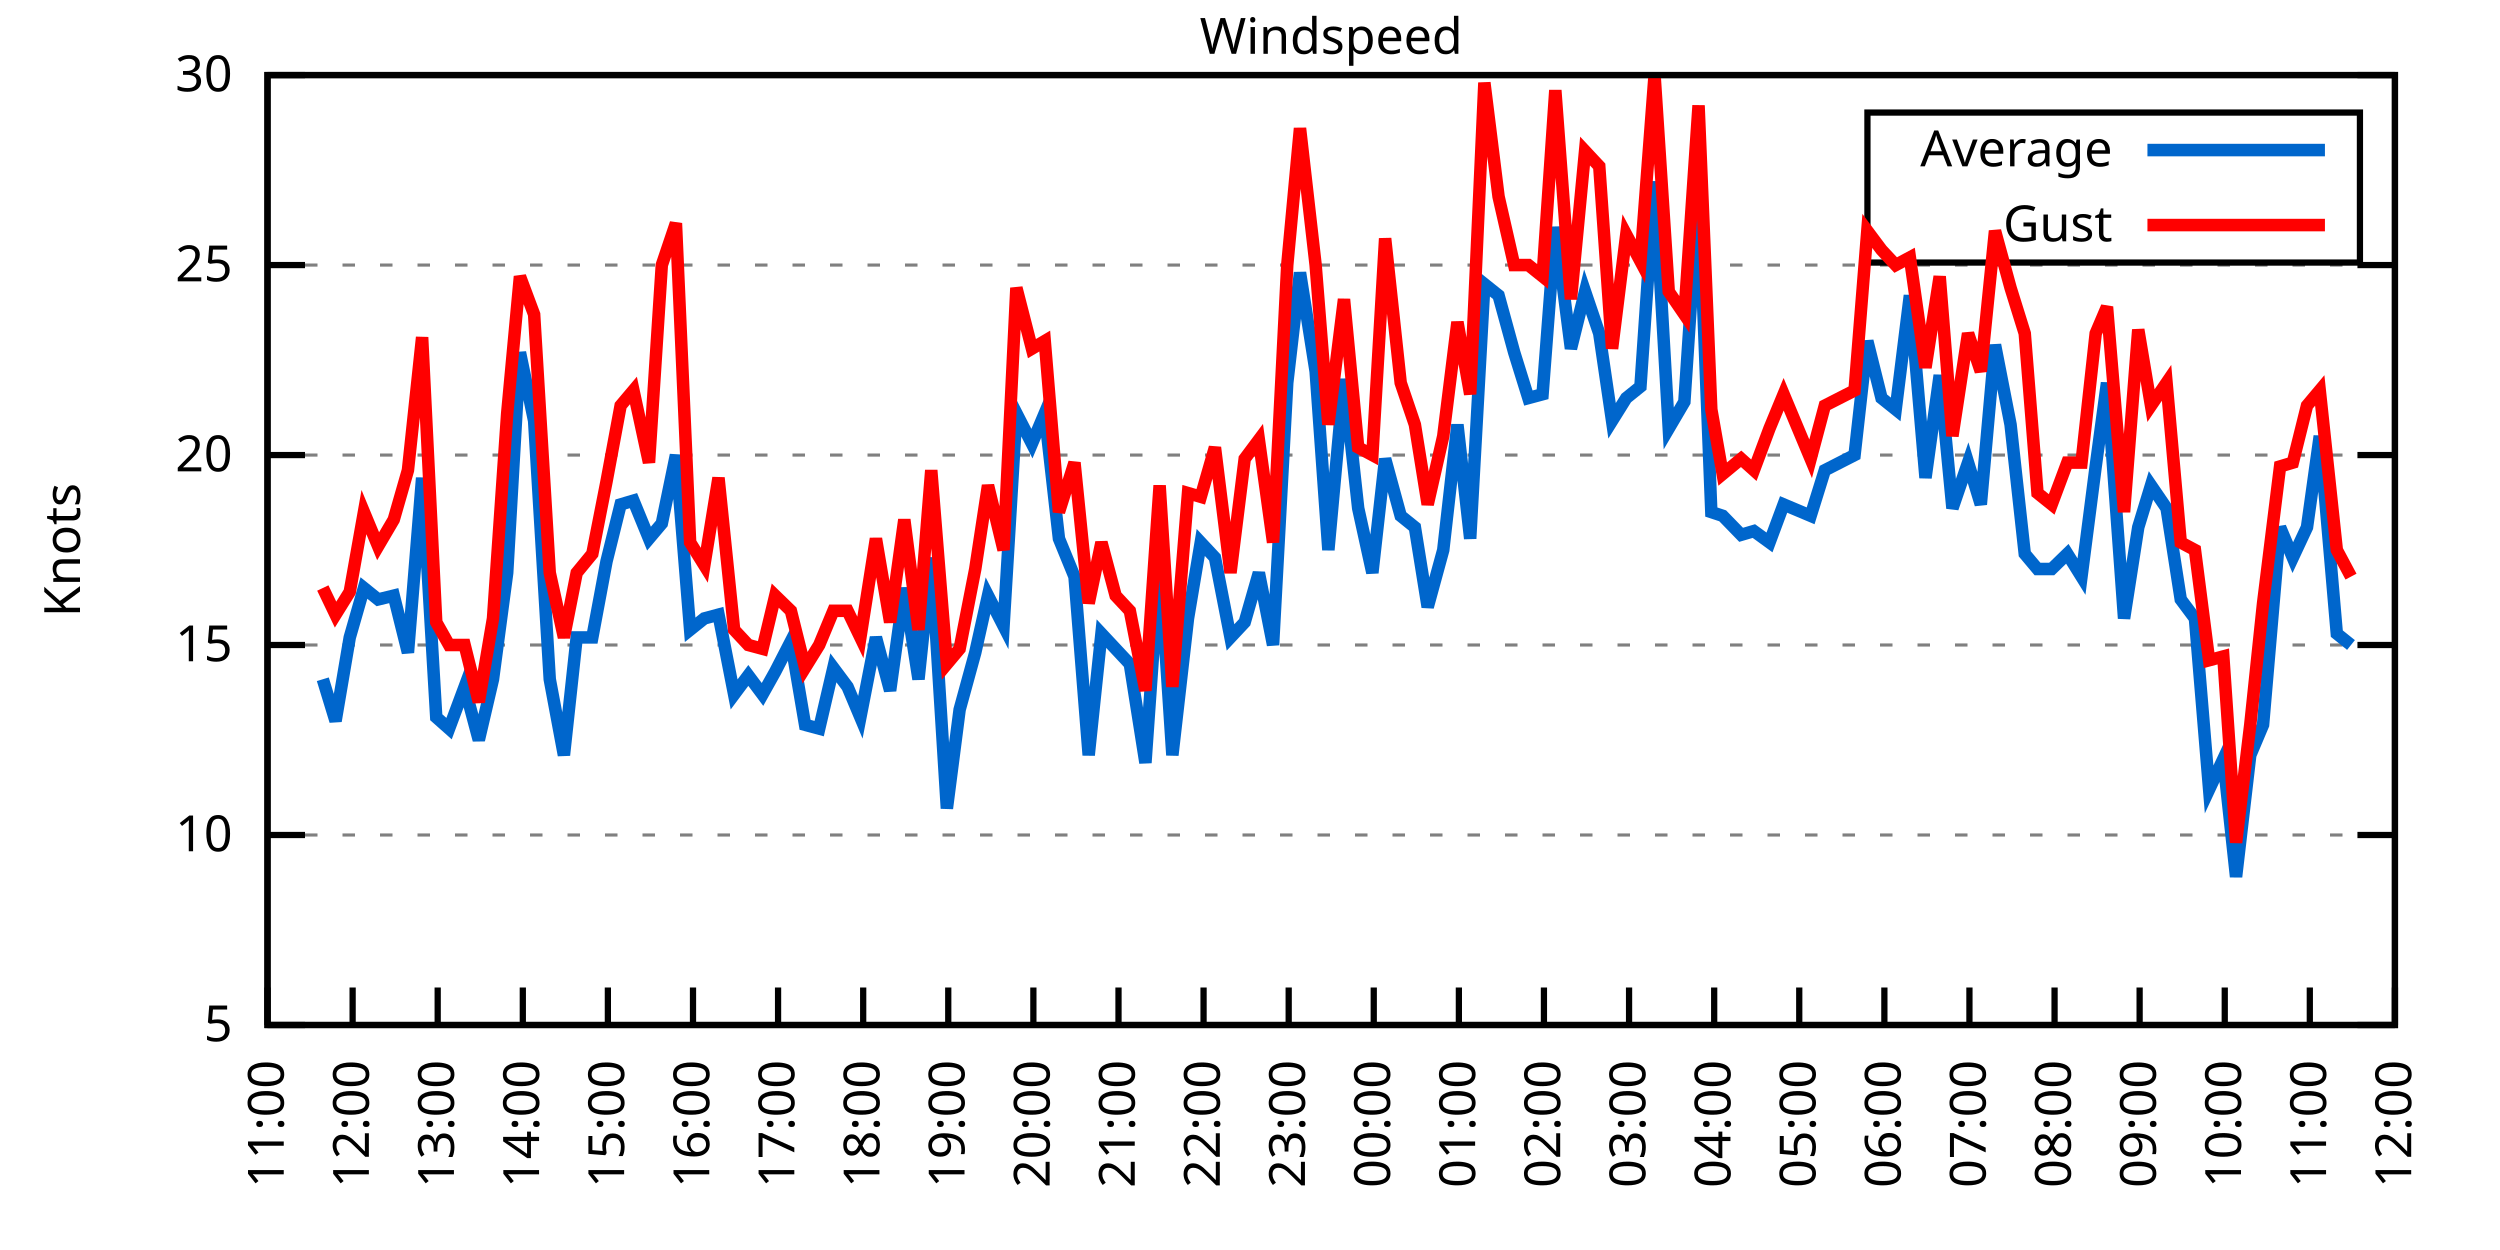
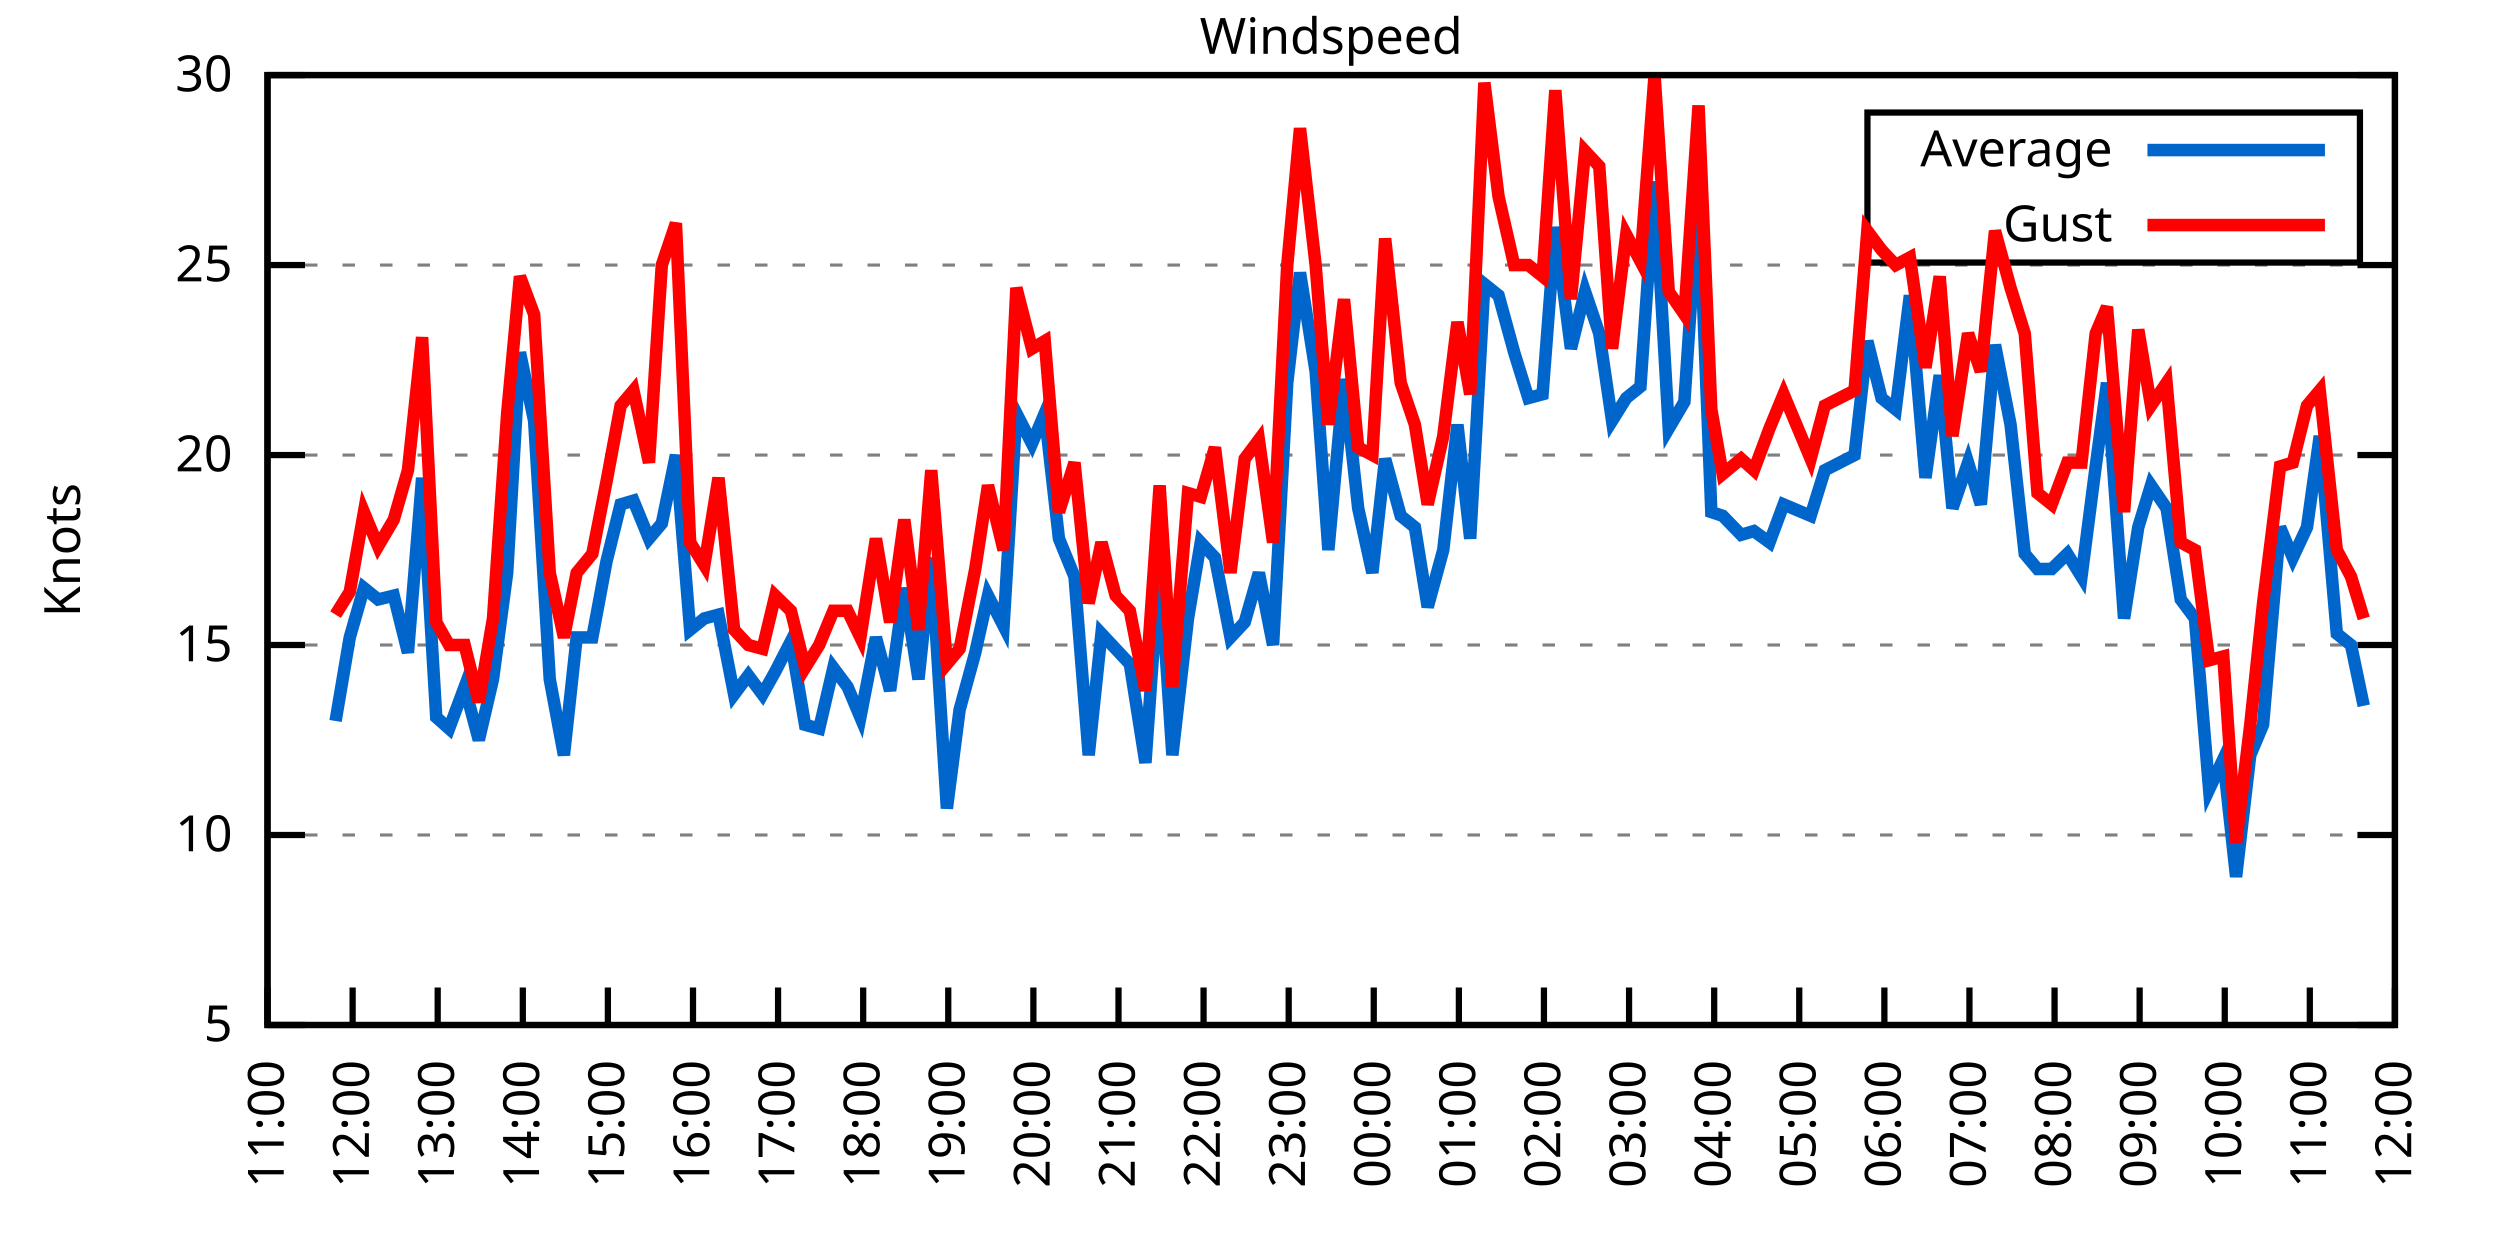
<svg xmlns="http://www.w3.org/2000/svg" xmlns:xlink="http://www.w3.org/1999/xlink" width="400" height="200" viewBox="0 0 400 200">
  <g id="gnuplot_canvas">
    <rect x="0" y="0" width="400" height="200" fill="none" />
    <defs>
      <circle id="gpDot" r="0.5" stroke-width="0.5" stroke="currentColor" />
      <path id="gpPt0" stroke-width="0.333" stroke="currentColor" d="M-1,0 h2 M0,-1 v2" />
      <path id="gpPt1" stroke-width="0.333" stroke="currentColor" d="M-1,-1 L1,1 M1,-1 L-1,1" />
      <path id="gpPt2" stroke-width="0.333" stroke="currentColor" d="M-1,0 L1,0 M0,-1 L0,1 M-1,-1 L1,1 M-1,1 L1,-1" />
      <rect id="gpPt3" stroke-width="0.333" stroke="currentColor" x="-1" y="-1" width="2" height="2" />
      <rect id="gpPt4" stroke-width="0.333" stroke="currentColor" fill="currentColor" x="-1" y="-1" width="2" height="2" />
      <circle id="gpPt5" stroke-width="0.333" stroke="currentColor" cx="0" cy="0" r="1" />
      <use xlink:href="#gpPt5" id="gpPt6" fill="currentColor" stroke="none" />
      <path id="gpPt7" stroke-width="0.333" stroke="currentColor" d="M0,-1.33 L-1.33,0.67 L1.33,0.67 z" />
      <use xlink:href="#gpPt7" id="gpPt8" fill="currentColor" stroke="none" />
      <use xlink:href="#gpPt7" id="gpPt9" stroke="currentColor" transform="rotate(180)" />
      <use xlink:href="#gpPt9" id="gpPt10" fill="currentColor" stroke="none" />
      <use xlink:href="#gpPt3" id="gpPt11" stroke="currentColor" transform="rotate(45)" />
      <use xlink:href="#gpPt11" id="gpPt12" fill="currentColor" stroke="none" />
      <path id="gpPt13" stroke-width="0.333" stroke="currentColor" d="M0,1.330 L1.265,0.411 L0.782,-1.067 L-0.782,-1.076 L-1.265,0.411 z" />
      <use xlink:href="#gpPt13" id="gpPt14" fill="currentColor" stroke="none" />
      <filter id="textbox" filterUnits="objectBoundingBox" x="0" y="0" height="1" width="1">
        <feFlood flood-color="white" flood-opacity="1" result="bgnd" />
        <feComposite in="SourceGraphic" in2="bgnd" operator="atop" />
      </filter>
      <filter id="greybox" filterUnits="objectBoundingBox" x="0" y="0" height="1" width="1">
        <feFlood flood-color="lightgrey" flood-opacity="1" result="grey" />
        <feComposite in="SourceGraphic" in2="grey" operator="atop" />
      </filter>
    </defs>
    <g fill="none" color="white" stroke="currentColor" stroke-width="1.00" stroke-linecap="butt" stroke-linejoin="miter">
</g>
    <g fill="none" color="black" stroke="currentColor" stroke-width="1.00" stroke-linecap="butt" stroke-linejoin="miter">
      <g stroke="none" shape-rendering="crispEdges">
        <polygon fill="rgb(255, 255, 255)" points="42.80,164.00 383.18,164.00 383.18,12.02 42.80,12.02 " />
      </g>
    </g>
    <g fill="none" color="black" stroke="currentColor" stroke-width="1.00" stroke-linecap="butt" stroke-linejoin="miter">
</g>
    <g fill="none" color="black" stroke="black" stroke-width="0.50" stroke-linecap="butt" stroke-linejoin="miter">
</g>
    <g fill="none" color="gray" stroke="currentColor" stroke-width="0.50" stroke-linecap="butt" stroke-linejoin="miter">
      <path stroke="gray" stroke-dasharray="2,4" class="gridline" d="M42.80,164.00 L383.19,164.00  " />
    </g>
    <g fill="none" color="gray" stroke="gray" stroke-width="1.00" stroke-linecap="butt" stroke-linejoin="miter">
</g>
    <g fill="none" color="black" stroke="currentColor" stroke-width="1.00" stroke-linecap="butt" stroke-linejoin="miter">
      <path stroke="black" d="M42.80,164.00 L48.80,164.00 M383.19,164.00 L377.19,164.00  " />
      <g transform="translate(37.20,166.60)" stroke="none" fill="black" font-family="Sans" font-size="8.00" text-anchor="end">
        <text>
          <tspan font-family="Sans"> 5</tspan>
        </text>
      </g>
    </g>
    <g fill="none" color="black" stroke="currentColor" stroke-width="1.00" stroke-linecap="butt" stroke-linejoin="miter">
</g>
    <g fill="none" color="black" stroke="black" stroke-width="0.50" stroke-linecap="butt" stroke-linejoin="miter">
</g>
    <g fill="none" color="gray" stroke="currentColor" stroke-width="0.50" stroke-linecap="butt" stroke-linejoin="miter">
      <path stroke="gray" stroke-dasharray="2,4" class="gridline" d="M42.80,133.60 L383.19,133.60  " />
    </g>
    <g fill="none" color="gray" stroke="gray" stroke-width="1.00" stroke-linecap="butt" stroke-linejoin="miter">
</g>
    <g fill="none" color="black" stroke="currentColor" stroke-width="1.00" stroke-linecap="butt" stroke-linejoin="miter">
      <path stroke="black" d="M42.80,133.60 L48.80,133.60 M383.19,133.60 L377.19,133.60  " />
      <g transform="translate(37.20,136.20)" stroke="none" fill="black" font-family="Sans" font-size="8.00" text-anchor="end">
        <text>
          <tspan font-family="Sans"> 10</tspan>
        </text>
      </g>
    </g>
    <g fill="none" color="black" stroke="currentColor" stroke-width="1.00" stroke-linecap="butt" stroke-linejoin="miter">
</g>
    <g fill="none" color="black" stroke="black" stroke-width="0.50" stroke-linecap="butt" stroke-linejoin="miter">
</g>
    <g fill="none" color="gray" stroke="currentColor" stroke-width="0.50" stroke-linecap="butt" stroke-linejoin="miter">
      <path stroke="gray" stroke-dasharray="2,4" class="gridline" d="M42.80,103.20 L383.19,103.20  " />
    </g>
    <g fill="none" color="gray" stroke="gray" stroke-width="1.00" stroke-linecap="butt" stroke-linejoin="miter">
</g>
    <g fill="none" color="black" stroke="currentColor" stroke-width="1.00" stroke-linecap="butt" stroke-linejoin="miter">
      <path stroke="black" d="M42.80,103.20 L48.80,103.20 M383.19,103.20 L377.19,103.20  " />
      <g transform="translate(37.20,105.80)" stroke="none" fill="black" font-family="Sans" font-size="8.00" text-anchor="end">
        <text>
          <tspan font-family="Sans"> 15</tspan>
        </text>
      </g>
    </g>
    <g fill="none" color="black" stroke="currentColor" stroke-width="1.00" stroke-linecap="butt" stroke-linejoin="miter">
</g>
    <g fill="none" color="black" stroke="black" stroke-width="0.50" stroke-linecap="butt" stroke-linejoin="miter">
</g>
    <g fill="none" color="gray" stroke="currentColor" stroke-width="0.50" stroke-linecap="butt" stroke-linejoin="miter">
      <path stroke="gray" stroke-dasharray="2,4" class="gridline" d="M42.80,72.81 L383.19,72.81  " />
    </g>
    <g fill="none" color="gray" stroke="gray" stroke-width="1.00" stroke-linecap="butt" stroke-linejoin="miter">
</g>
    <g fill="none" color="black" stroke="currentColor" stroke-width="1.00" stroke-linecap="butt" stroke-linejoin="miter">
      <path stroke="black" d="M42.80,72.81 L48.80,72.81 M383.19,72.81 L377.19,72.81  " />
      <g transform="translate(37.20,75.41)" stroke="none" fill="black" font-family="Sans" font-size="8.00" text-anchor="end">
        <text>
          <tspan font-family="Sans"> 20</tspan>
        </text>
      </g>
    </g>
    <g fill="none" color="black" stroke="currentColor" stroke-width="1.00" stroke-linecap="butt" stroke-linejoin="miter">
</g>
    <g fill="none" color="black" stroke="black" stroke-width="0.50" stroke-linecap="butt" stroke-linejoin="miter">
</g>
    <g fill="none" color="gray" stroke="currentColor" stroke-width="0.50" stroke-linecap="butt" stroke-linejoin="miter">
      <path stroke="gray" stroke-dasharray="2,4" class="gridline" d="M42.80,42.41 L383.19,42.41  " />
    </g>
    <g fill="none" color="gray" stroke="gray" stroke-width="1.00" stroke-linecap="butt" stroke-linejoin="miter">
</g>
    <g fill="none" color="black" stroke="currentColor" stroke-width="1.00" stroke-linecap="butt" stroke-linejoin="miter">
      <path stroke="black" d="M42.80,42.41 L48.80,42.41 M383.19,42.41 L377.19,42.41  " />
      <g transform="translate(37.20,45.01)" stroke="none" fill="black" font-family="Sans" font-size="8.00" text-anchor="end">
        <text>
          <tspan font-family="Sans"> 25</tspan>
        </text>
      </g>
    </g>
    <g fill="none" color="black" stroke="currentColor" stroke-width="1.00" stroke-linecap="butt" stroke-linejoin="miter">
</g>
    <g fill="none" color="black" stroke="black" stroke-width="0.50" stroke-linecap="butt" stroke-linejoin="miter">
</g>
    <g fill="none" color="gray" stroke="currentColor" stroke-width="0.50" stroke-linecap="butt" stroke-linejoin="miter">
      <path stroke="gray" stroke-dasharray="2,4" class="gridline" d="M42.80,12.01 L383.19,12.01  " />
    </g>
    <g fill="none" color="gray" stroke="gray" stroke-width="1.00" stroke-linecap="butt" stroke-linejoin="miter">
</g>
    <g fill="none" color="black" stroke="currentColor" stroke-width="1.00" stroke-linecap="butt" stroke-linejoin="miter">
      <path stroke="black" d="M42.80,12.01 L48.80,12.01 M383.19,12.01 L377.19,12.01  " />
      <g transform="translate(37.20,14.61)" stroke="none" fill="black" font-family="Sans" font-size="8.00" text-anchor="end">
        <text>
          <tspan font-family="Sans"> 30</tspan>
        </text>
      </g>
    </g>
    <g fill="none" color="black" stroke="currentColor" stroke-width="1.00" stroke-linecap="butt" stroke-linejoin="miter">
      <path stroke="black" d="M42.80,164.00 L42.80,158.00  " />
      <g transform="translate(45.40,169.60) rotate(270.00)" stroke="none" fill="black" font-family="Sans" font-size="8.00" text-anchor="end">
        <text>
          <tspan font-family="Sans">11:00</tspan>
        </text>
      </g>
    </g>
    <g fill="none" color="black" stroke="currentColor" stroke-width="1.00" stroke-linecap="butt" stroke-linejoin="miter">
      <path stroke="black" d="M56.42,164.00 L56.42,158.00  " />
      <g transform="translate(59.02,169.60) rotate(270.00)" stroke="none" fill="black" font-family="Sans" font-size="8.00" text-anchor="end">
        <text>
          <tspan font-family="Sans">12:00</tspan>
        </text>
      </g>
    </g>
    <g fill="none" color="black" stroke="currentColor" stroke-width="1.00" stroke-linecap="butt" stroke-linejoin="miter">
      <path stroke="black" d="M70.03,164.00 L70.03,158.00  " />
      <g transform="translate(72.63,169.60) rotate(270.00)" stroke="none" fill="black" font-family="Sans" font-size="8.00" text-anchor="end">
        <text>
          <tspan font-family="Sans">13:00</tspan>
        </text>
      </g>
    </g>
    <g fill="none" color="black" stroke="currentColor" stroke-width="1.00" stroke-linecap="butt" stroke-linejoin="miter">
      <path stroke="black" d="M83.65,164.00 L83.65,158.00  " />
      <g transform="translate(86.25,169.60) rotate(270.00)" stroke="none" fill="black" font-family="Sans" font-size="8.00" text-anchor="end">
        <text>
          <tspan font-family="Sans">14:00</tspan>
        </text>
      </g>
    </g>
    <g fill="none" color="black" stroke="currentColor" stroke-width="1.00" stroke-linecap="butt" stroke-linejoin="miter">
      <path stroke="black" d="M97.26,164.00 L97.26,158.00  " />
      <g transform="translate(99.86,169.60) rotate(270.00)" stroke="none" fill="black" font-family="Sans" font-size="8.00" text-anchor="end">
        <text>
          <tspan font-family="Sans">15:00</tspan>
        </text>
      </g>
    </g>
    <g fill="none" color="black" stroke="currentColor" stroke-width="1.00" stroke-linecap="butt" stroke-linejoin="miter">
      <path stroke="black" d="M110.88,164.00 L110.88,158.00  " />
      <g transform="translate(113.48,169.60) rotate(270.00)" stroke="none" fill="black" font-family="Sans" font-size="8.00" text-anchor="end">
        <text>
          <tspan font-family="Sans">16:00</tspan>
        </text>
      </g>
    </g>
    <g fill="none" color="black" stroke="currentColor" stroke-width="1.00" stroke-linecap="butt" stroke-linejoin="miter">
      <path stroke="black" d="M124.49,164.00 L124.49,158.00  " />
      <g transform="translate(127.09,169.60) rotate(270.00)" stroke="none" fill="black" font-family="Sans" font-size="8.00" text-anchor="end">
        <text>
          <tspan font-family="Sans">17:00</tspan>
        </text>
      </g>
    </g>
    <g fill="none" color="black" stroke="currentColor" stroke-width="1.00" stroke-linecap="butt" stroke-linejoin="miter">
      <path stroke="black" d="M138.11,164.00 L138.11,158.00  " />
      <g transform="translate(140.71,169.60) rotate(270.00)" stroke="none" fill="black" font-family="Sans" font-size="8.00" text-anchor="end">
        <text>
          <tspan font-family="Sans">18:00</tspan>
        </text>
      </g>
    </g>
    <g fill="none" color="black" stroke="currentColor" stroke-width="1.00" stroke-linecap="butt" stroke-linejoin="miter">
      <path stroke="black" d="M151.72,164.00 L151.72,158.00  " />
      <g transform="translate(154.32,169.60) rotate(270.00)" stroke="none" fill="black" font-family="Sans" font-size="8.00" text-anchor="end">
        <text>
          <tspan font-family="Sans">19:00</tspan>
        </text>
      </g>
    </g>
    <g fill="none" color="black" stroke="currentColor" stroke-width="1.00" stroke-linecap="butt" stroke-linejoin="miter">
      <path stroke="black" d="M165.34,164.00 L165.34,158.00  " />
      <g transform="translate(167.94,169.60) rotate(270.00)" stroke="none" fill="black" font-family="Sans" font-size="8.00" text-anchor="end">
        <text>
          <tspan font-family="Sans">20:00</tspan>
        </text>
      </g>
    </g>
    <g fill="none" color="black" stroke="currentColor" stroke-width="1.00" stroke-linecap="butt" stroke-linejoin="miter">
      <path stroke="black" d="M178.96,164.00 L178.96,158.00  " />
      <g transform="translate(181.56,169.60) rotate(270.00)" stroke="none" fill="black" font-family="Sans" font-size="8.00" text-anchor="end">
        <text>
          <tspan font-family="Sans">21:00</tspan>
        </text>
      </g>
    </g>
    <g fill="none" color="black" stroke="currentColor" stroke-width="1.00" stroke-linecap="butt" stroke-linejoin="miter">
      <path stroke="black" d="M192.57,164.00 L192.57,158.00  " />
      <g transform="translate(195.17,169.60) rotate(270.00)" stroke="none" fill="black" font-family="Sans" font-size="8.00" text-anchor="end">
        <text>
          <tspan font-family="Sans">22:00</tspan>
        </text>
      </g>
    </g>
    <g fill="none" color="black" stroke="currentColor" stroke-width="1.00" stroke-linecap="butt" stroke-linejoin="miter">
      <path stroke="black" d="M206.19,164.00 L206.19,158.00  " />
      <g transform="translate(208.79,169.60) rotate(270.00)" stroke="none" fill="black" font-family="Sans" font-size="8.00" text-anchor="end">
        <text>
          <tspan font-family="Sans">23:00</tspan>
        </text>
      </g>
    </g>
    <g fill="none" color="black" stroke="currentColor" stroke-width="1.00" stroke-linecap="butt" stroke-linejoin="miter">
      <path stroke="black" d="M219.80,164.00 L219.80,158.00  " />
      <g transform="translate(222.40,169.60) rotate(270.00)" stroke="none" fill="black" font-family="Sans" font-size="8.00" text-anchor="end">
        <text>
          <tspan font-family="Sans">00:00</tspan>
        </text>
      </g>
    </g>
    <g fill="none" color="black" stroke="currentColor" stroke-width="1.00" stroke-linecap="butt" stroke-linejoin="miter">
      <path stroke="black" d="M233.42,164.00 L233.42,158.00  " />
      <g transform="translate(236.02,169.60) rotate(270.00)" stroke="none" fill="black" font-family="Sans" font-size="8.00" text-anchor="end">
        <text>
          <tspan font-family="Sans">01:00</tspan>
        </text>
      </g>
    </g>
    <g fill="none" color="black" stroke="currentColor" stroke-width="1.00" stroke-linecap="butt" stroke-linejoin="miter">
      <path stroke="black" d="M247.03,164.00 L247.03,158.00  " />
      <g transform="translate(249.63,169.60) rotate(270.00)" stroke="none" fill="black" font-family="Sans" font-size="8.00" text-anchor="end">
        <text>
          <tspan font-family="Sans">02:00</tspan>
        </text>
      </g>
    </g>
    <g fill="none" color="black" stroke="currentColor" stroke-width="1.00" stroke-linecap="butt" stroke-linejoin="miter">
      <path stroke="black" d="M260.65,164.00 L260.65,158.00  " />
      <g transform="translate(263.25,169.60) rotate(270.00)" stroke="none" fill="black" font-family="Sans" font-size="8.00" text-anchor="end">
        <text>
          <tspan font-family="Sans">03:00</tspan>
        </text>
      </g>
    </g>
    <g fill="none" color="black" stroke="currentColor" stroke-width="1.00" stroke-linecap="butt" stroke-linejoin="miter">
      <path stroke="black" d="M274.27,164.00 L274.27,158.00  " />
      <g transform="translate(276.87,169.60) rotate(270.00)" stroke="none" fill="black" font-family="Sans" font-size="8.00" text-anchor="end">
        <text>
          <tspan font-family="Sans">04:00</tspan>
        </text>
      </g>
    </g>
    <g fill="none" color="black" stroke="currentColor" stroke-width="1.00" stroke-linecap="butt" stroke-linejoin="miter">
      <path stroke="black" d="M287.88,164.00 L287.88,158.00  " />
      <g transform="translate(290.48,169.60) rotate(270.00)" stroke="none" fill="black" font-family="Sans" font-size="8.00" text-anchor="end">
        <text>
          <tspan font-family="Sans">05:00</tspan>
        </text>
      </g>
    </g>
    <g fill="none" color="black" stroke="currentColor" stroke-width="1.00" stroke-linecap="butt" stroke-linejoin="miter">
      <path stroke="black" d="M301.50,164.00 L301.50,158.00  " />
      <g transform="translate(304.10,169.60) rotate(270.00)" stroke="none" fill="black" font-family="Sans" font-size="8.00" text-anchor="end">
        <text>
          <tspan font-family="Sans">06:00</tspan>
        </text>
      </g>
    </g>
    <g fill="none" color="black" stroke="currentColor" stroke-width="1.00" stroke-linecap="butt" stroke-linejoin="miter">
      <path stroke="black" d="M315.11,164.00 L315.11,158.00  " />
      <g transform="translate(317.71,169.60) rotate(270.00)" stroke="none" fill="black" font-family="Sans" font-size="8.00" text-anchor="end">
        <text>
          <tspan font-family="Sans">07:00</tspan>
        </text>
      </g>
    </g>
    <g fill="none" color="black" stroke="currentColor" stroke-width="1.00" stroke-linecap="butt" stroke-linejoin="miter">
      <path stroke="black" d="M328.73,164.00 L328.73,158.00  " />
      <g transform="translate(331.33,169.60) rotate(270.00)" stroke="none" fill="black" font-family="Sans" font-size="8.00" text-anchor="end">
        <text>
          <tspan font-family="Sans">08:00</tspan>
        </text>
      </g>
    </g>
    <g fill="none" color="black" stroke="currentColor" stroke-width="1.00" stroke-linecap="butt" stroke-linejoin="miter">
      <path stroke="black" d="M342.34,164.00 L342.34,158.00  " />
      <g transform="translate(344.94,169.60) rotate(270.00)" stroke="none" fill="black" font-family="Sans" font-size="8.00" text-anchor="end">
        <text>
          <tspan font-family="Sans">09:00</tspan>
        </text>
      </g>
    </g>
    <g fill="none" color="black" stroke="currentColor" stroke-width="1.00" stroke-linecap="butt" stroke-linejoin="miter">
      <path stroke="black" d="M355.96,164.00 L355.96,158.00  " />
      <g transform="translate(358.56,169.60) rotate(270.00)" stroke="none" fill="black" font-family="Sans" font-size="8.00" text-anchor="end">
        <text>
          <tspan font-family="Sans">10:00</tspan>
        </text>
      </g>
    </g>
    <g fill="none" color="black" stroke="currentColor" stroke-width="1.00" stroke-linecap="butt" stroke-linejoin="miter">
      <path stroke="black" d="M369.57,164.00 L369.57,158.00  " />
      <g transform="translate(372.17,169.60) rotate(270.00)" stroke="none" fill="black" font-family="Sans" font-size="8.00" text-anchor="end">
        <text>
          <tspan font-family="Sans">11:00</tspan>
        </text>
      </g>
    </g>
    <g fill="none" color="black" stroke="currentColor" stroke-width="1.00" stroke-linecap="butt" stroke-linejoin="miter">
      <path stroke="black" d="M383.19,164.00 L383.19,158.00  " />
      <g transform="translate(385.79,169.60) rotate(270.00)" stroke="none" fill="black" font-family="Sans" font-size="8.00" text-anchor="end">
        <text>
          <tspan font-family="Sans">12:00</tspan>
        </text>
      </g>
    </g>
    <g fill="none" color="black" stroke="currentColor" stroke-width="1.00" stroke-linecap="butt" stroke-linejoin="miter">
</g>
    <g fill="none" color="black" stroke="currentColor" stroke-width="1.00" stroke-linecap="butt" stroke-linejoin="miter">
      <path stroke="black" d="M42.80,12.01 L42.80,164.00 L383.19,164.00 L383.19,12.01 L42.80,12.01 Z  " />
    </g>
    <g fill="none" color="black" stroke="currentColor" stroke-width="1.00" stroke-linecap="butt" stroke-linejoin="miter">
</g>
    <g fill="none" color="black" stroke="currentColor" stroke-width="1.00" stroke-linecap="butt" stroke-linejoin="miter">
      <path stroke="black" d="M298.79,42.01 L298.79,18.01 L377.59,18.01 L377.59,42.01 L298.79,42.01 Z  " />
    </g>
    <g id="Windspeed_plot_1">
      <g fill="none" color="white" stroke="black" stroke-width="2.00" stroke-linecap="butt" stroke-linejoin="miter">
</g>
      <g fill="none" color="black" stroke="currentColor" stroke-width="2.00" stroke-linecap="butt" stroke-linejoin="miter">
        <g transform="translate(337.99,26.61)" stroke="none" fill="black" font-family="Sans" font-size="8.00" text-anchor="end">
          <text>
            <tspan font-family="Sans">Average</tspan>
          </text>
        </g>
      </g>
      <g fill="none" color="black" stroke="currentColor" stroke-width="2.00" stroke-linecap="butt" stroke-linejoin="miter">
-         <path stroke="rgb(  0, 102, 204)" d="M343.59,24.01 L371.99,24.01 M51.65,108.68 L53.69,115.36 L55.96,101.99 L58.23,94.08 L60.50,95.91 L63.00,95.30   L65.27,104.42 L67.54,76.45 L69.80,114.76 L71.85,116.58 L74.34,109.89 L76.61,118.40 L78.88,108.68 L81.15,91.65   L83.19,56.39 L85.46,67.33 L87.96,108.68 L90.23,120.83 L92.27,101.99 L94.77,101.99 L97.04,89.83 L99.30,80.71   L101.35,80.10 L103.84,86.18 L105.89,83.75 L108.15,72.81 L110.42,100.77 L112.69,98.95 L114.96,98.34 L117.46,111.11   L119.73,108.07 L122.00,111.11 L124.04,107.46 L126.54,102.60 L128.81,115.97 L131.07,116.58 L133.34,106.85 L135.61,109.89   L137.66,114.76 L140.15,101.99 L142.42,110.50 L144.69,94.08 L146.96,108.68 L149.00,89.22 L151.50,129.35 L153.54,113.54   L156.04,104.42 L158.08,95.30 L160.57,100.16 L162.62,66.12 L165.11,70.98 L167.16,66.12 L169.43,86.18 L171.92,92.26   L174.19,120.83 L176.23,101.38 L178.50,103.81 L180.77,106.24 L183.27,122.05 L185.54,89.83 L187.58,120.83 L190.08,98.95   L192.12,86.79 L194.39,89.22 L196.88,101.99 L199.15,99.56 L201.42,91.65 L203.69,103.20 L205.96,61.25 L208.00,43.62   L210.50,59.43 L212.54,88.00 L215.04,60.65 L217.31,81.32 L219.58,91.65 L221.62,73.41 L224.11,82.53 L226.38,84.36   L228.43,97.12 L230.92,88.00 L233.19,67.94 L235.23,86.18 L237.50,45.45 L239.77,47.27 L242.27,56.39 L244.54,63.69   L246.81,63.08 L248.85,36.33 L251.35,55.78 L253.61,46.66 L255.88,53.35 L257.93,67.33 L260.20,63.69 L262.47,61.86   L264.73,29.03 L267.00,68.55 L269.50,64.29 L271.77,30.25 L273.81,81.93 L275.63,82.53 L278.58,85.57 L280.62,84.97   L283.12,86.79 L285.38,80.71 L289.70,82.53 L291.97,75.24 L296.73,72.81 L298.77,54.57 L301.04,63.69 L303.31,65.51   L305.58,47.27 L308.08,76.45 L310.35,60.04 L312.39,81.32 L314.89,74.02 L316.93,80.71 L319.20,55.18 L321.69,67.94   L323.96,88.61 L326.00,91.04 L328.27,91.04 L330.77,88.61 L333.04,92.26 L335.31,74.63 L337.12,61.25 L339.85,98.95   L342.12,84.36 L344.16,77.67 L346.65,81.32 L348.92,95.91 L351.19,98.95 L353.46,126.31 L355.73,121.44 L357.77,140.29   L360.04,120.83 L362.09,115.97 L364.81,84.36 L366.85,89.22 L369.12,84.36 L371.16,69.77 L373.89,101.38 L376.16,103.20    " />
+         <path stroke="rgb(  0, 102, 204)" d="M343.59,24.01 L371.99,24.01 M53.69,115.36 L55.96,101.99 L58.23,94.08 L60.50,95.91 L63.00,95.30 L65.27,104.42   L67.54,76.45 L69.80,114.76 L71.85,116.58 L74.34,109.89 L76.61,118.40 L78.88,108.68 L81.15,91.65 L83.19,56.39   L85.46,67.33 L87.96,108.68 L90.23,120.83 L92.27,101.99 L94.77,101.99 L97.04,89.83 L99.30,80.71 L101.35,80.10   L103.84,86.18 L105.89,83.75 L108.15,72.81 L110.42,100.77 L112.69,98.95 L114.96,98.34 L117.46,111.11 L119.73,108.07   L122.00,111.11 L124.04,107.46 L126.54,102.60 L128.81,115.97 L131.07,116.58 L133.34,106.85 L135.61,109.89 L137.66,114.76   L140.15,101.99 L142.42,110.50 L144.69,94.08 L146.96,108.68 L149.00,89.22 L151.50,129.35 L153.54,113.54 L156.04,104.42   L158.08,95.30 L160.57,100.16 L162.62,66.12 L165.11,70.98 L167.16,66.12 L169.43,86.18 L171.92,92.26 L174.19,120.83   L176.23,101.38 L178.50,103.81 L180.77,106.24 L183.27,122.05 L185.54,89.83 L187.58,120.83 L190.08,98.95 L192.12,86.79   L194.39,89.22 L196.88,101.99 L199.15,99.56 L201.42,91.65 L203.69,103.20 L205.96,61.25 L208.00,43.62 L210.50,59.43   L212.54,88.00 L215.04,60.65 L217.31,81.32 L219.58,91.65 L221.62,73.41 L224.11,82.53 L226.38,84.36 L228.43,97.12   L230.92,88.00 L233.19,67.94 L235.23,86.18 L237.50,45.45 L239.77,47.27 L242.27,56.39 L244.54,63.69 L246.81,63.08   L248.85,36.33 L251.35,55.78 L253.61,46.66 L255.88,53.35 L257.93,67.33 L260.20,63.69 L262.47,61.86 L264.73,29.03   L267.00,68.55 L269.50,64.29 L271.77,30.25 L273.81,81.93 L275.63,82.53 L278.58,85.57 L280.62,84.97 L283.12,86.79   L285.38,80.71 L289.70,82.53 L291.97,75.24 L296.73,72.81 L298.77,54.57 L301.04,63.69 L303.31,65.51 L305.58,47.27   L308.08,76.45 L310.35,60.04 L312.39,81.32 L314.89,74.02 L316.93,80.71 L319.20,55.18 L321.69,67.94 L323.96,88.61   L326.00,91.04 L328.27,91.04 L330.77,88.61 L333.04,92.26 L335.31,74.63 L337.12,61.25 L339.85,98.95 L342.12,84.36   L344.16,77.67 L346.65,81.32 L348.92,95.91 L351.19,98.95 L353.46,126.31 L355.73,121.44 L357.77,140.29 L360.04,120.83   L362.09,115.97 L364.81,84.36 L366.85,89.22 L369.12,84.36 L371.16,69.77 L373.89,101.38 L376.16,103.20 L378.20,112.93    " />
      </g>
    </g>
    <g id="Windspeed_plot_2">
      <g fill="none" color="black" stroke="currentColor" stroke-width="2.00" stroke-linecap="butt" stroke-linejoin="miter">
        <g transform="translate(337.99,38.61)" stroke="none" fill="black" font-family="Sans" font-size="8.00" text-anchor="end">
          <text>
            <tspan font-family="Sans">Gust</tspan>
          </text>
        </g>
      </g>
      <g fill="none" color="black" stroke="currentColor" stroke-width="2.00" stroke-linecap="butt" stroke-linejoin="miter">
-         <path stroke="rgb(255,   0,   0)" d="M343.59,36.01 L371.99,36.01 M51.65,94.08 L53.69,98.34 L55.96,94.69 L58.23,81.93 L60.50,87.40 L63.00,83.14   L65.27,75.24 L67.54,53.96 L69.80,99.56 L71.85,103.20 L74.34,103.20 L76.61,112.32 L78.88,98.95 L81.15,66.12   L83.19,44.23 L85.46,50.31 L87.96,91.65 L90.23,101.99 L92.27,91.65 L94.77,88.61 L97.04,77.06 L99.30,64.90   L101.35,62.47 L103.84,74.02 L105.89,42.41 L108.15,35.72 L110.42,86.79 L112.69,90.44 L114.96,76.45 L117.46,100.77   L119.73,103.20 L122.00,103.81 L124.04,95.30 L126.54,97.73 L128.81,106.85 L131.07,103.20 L133.34,97.73 L135.61,97.73   L137.66,101.99 L140.15,86.18 L142.42,99.56 L144.69,83.14 L146.96,100.77 L149.00,75.24 L151.50,106.24 L153.54,103.81   L156.04,91.04 L158.08,77.67 L160.57,88.00 L162.62,46.06 L165.11,55.78 L167.16,54.57 L169.43,81.93 L171.92,74.02   L174.19,96.52 L176.23,86.79 L178.50,95.30 L180.77,97.73 L183.27,110.50 L185.54,77.67 L187.58,109.89 L190.08,78.89   L192.12,79.49 L194.39,71.59 L196.88,91.65 L199.15,73.41 L201.42,70.37 L203.69,86.79 L205.96,42.41 L208.00,20.52   L210.50,42.41 L212.54,67.94 L215.04,47.88 L217.31,71.59 L219.58,72.81 L221.62,38.15 L224.11,61.25 L226.38,67.94   L228.43,80.71 L230.92,69.77 L233.19,51.53 L235.23,63.08 L237.50,13.23 L239.77,31.46 L242.27,42.41 L244.54,42.41   L246.81,44.23 L248.85,14.44 L251.35,47.88 L253.61,24.17 L255.88,26.60 L257.93,55.78 L260.20,37.54 L262.47,41.80   L264.73,12.01 L267.00,46.66 L269.50,50.31 L271.77,16.87 L273.81,65.51 L275.63,75.85 L278.58,73.41 L280.62,75.24   L283.12,68.55 L285.38,63.08 L289.70,73.41 L291.97,64.90 L296.73,62.47 L298.77,36.94 L301.04,39.98 L303.31,42.41   L305.58,41.19 L308.08,58.82 L310.35,44.23 L312.39,69.77 L314.89,53.35 L316.93,59.43 L319.20,36.94 L321.69,46.06   L323.96,53.35 L326.00,78.89 L328.27,80.71 L330.77,74.02 L333.04,74.02 L335.31,53.35 L337.12,49.10 L339.85,81.93   L342.12,52.74 L344.16,64.90 L346.65,61.25 L348.92,86.79 L351.19,88.00 L353.46,105.64 L355.73,105.03 L357.77,134.82   L360.04,115.97 L362.09,96.52 L364.81,74.63 L366.85,74.02 L369.12,64.90 L371.16,62.47 L373.89,88.00 L376.16,92.26    " />
+         <path stroke="rgb(255,   0,   0)" d="M343.59,36.01 L371.99,36.01 M53.69,98.34 L55.96,94.69 L58.23,81.93 L60.50,87.40 L63.00,83.14 L65.27,75.24   L67.54,53.96 L69.80,99.56 L71.85,103.20 L74.34,103.20 L76.61,112.32 L78.88,98.95 L81.15,66.12 L83.19,44.23   L85.46,50.31 L87.96,91.65 L90.23,101.99 L92.27,91.65 L94.77,88.61 L97.04,77.06 L99.30,64.90 L101.35,62.47   L103.84,74.02 L105.89,42.41 L108.15,35.72 L110.42,86.79 L112.69,90.44 L114.96,76.45 L117.46,100.77 L119.73,103.20   L122.00,103.81 L124.04,95.30 L126.54,97.73 L128.81,106.85 L131.07,103.20 L133.34,97.73 L135.61,97.73 L137.66,101.99   L140.15,86.18 L142.42,99.56 L144.69,83.14 L146.96,100.77 L149.00,75.24 L151.50,106.24 L153.54,103.81 L156.04,91.04   L158.08,77.67 L160.57,88.00 L162.62,46.06 L165.11,55.78 L167.16,54.57 L169.43,81.93 L171.92,74.02 L174.19,96.52   L176.23,86.79 L178.50,95.30 L180.77,97.73 L183.27,110.50 L185.54,77.67 L187.58,109.89 L190.08,78.89 L192.12,79.49   L194.39,71.59 L196.88,91.65 L199.15,73.41 L201.42,70.37 L203.69,86.79 L205.96,42.41 L208.00,20.52 L210.50,42.41   L212.54,67.94 L215.04,47.88 L217.31,71.59 L219.58,72.81 L221.62,38.15 L224.11,61.25 L226.38,67.94 L228.43,80.71   L230.92,69.77 L233.19,51.53 L235.23,63.08 L237.50,13.23 L239.77,31.46 L242.27,42.41 L244.54,42.41 L246.81,44.23   L248.85,14.44 L251.35,47.88 L253.61,24.17 L255.88,26.60 L257.93,55.78 L260.20,37.54 L262.47,41.80 L264.73,12.01   L267.00,46.66 L269.50,50.31 L271.77,16.87 L273.81,65.51 L275.63,75.85 L278.58,73.41 L280.62,75.24 L283.12,68.55   L285.38,63.08 L289.70,73.41 L291.97,64.90 L296.73,62.47 L298.77,36.94 L301.04,39.98 L303.31,42.41 L305.58,41.19   L308.08,58.82 L310.35,44.23 L312.39,69.77 L314.89,53.35 L316.93,59.43 L319.20,36.94 L321.69,46.06 L323.96,53.35   L326.00,78.89 L328.27,80.71 L330.77,74.02 L333.04,74.02 L335.31,53.35 L337.12,49.10 L339.85,81.93 L342.12,52.74   L344.16,64.90 L346.65,61.25 L348.92,86.79 L351.19,88.00 L353.46,105.64 L355.73,105.03 L357.77,134.82 L360.04,115.97   L362.09,96.52 L364.81,74.63 L366.85,74.02 L369.12,64.90 L371.16,62.47 L373.89,88.00 L376.16,92.26 L378.20,98.95    " />
      </g>
    </g>
    <g fill="none" color="black" stroke="currentColor" stroke-width="2.00" stroke-linecap="butt" stroke-linejoin="miter">
</g>
    <g fill="none" color="black" stroke="black" stroke-width="1.00" stroke-linecap="butt" stroke-linejoin="miter">
</g>
    <g fill="none" color="black" stroke="currentColor" stroke-width="1.00" stroke-linecap="butt" stroke-linejoin="miter">
      <path stroke="black" d="M42.80,12.01 L42.80,164.00 L383.19,164.00 L383.19,12.01 L42.80,12.01 Z  " />
      <g transform="translate(12.80,88.01) rotate(270.00)" stroke="none" fill="black" font-family="Sans" font-size="8.00" text-anchor="middle">
        <text>
          <tspan font-family="Sans">Knots</tspan>
        </text>
      </g>
    </g>
    <g fill="none" color="black" stroke="currentColor" stroke-width="1.00" stroke-linecap="butt" stroke-linejoin="miter">
</g>
    <g fill="none" color="black" stroke="currentColor" stroke-width="1.00" stroke-linecap="butt" stroke-linejoin="miter">
      <g transform="translate(212.99,8.61)" stroke="none" fill="black" font-family="Sans" font-size="8.00" text-anchor="middle">
        <text>
          <tspan font-family="Sans">Windspeed</tspan>
        </text>
      </g>
    </g>
    <g fill="none" color="black" stroke="currentColor" stroke-width="1.00" stroke-linecap="butt" stroke-linejoin="miter">
</g>
  </g>
</svg>
